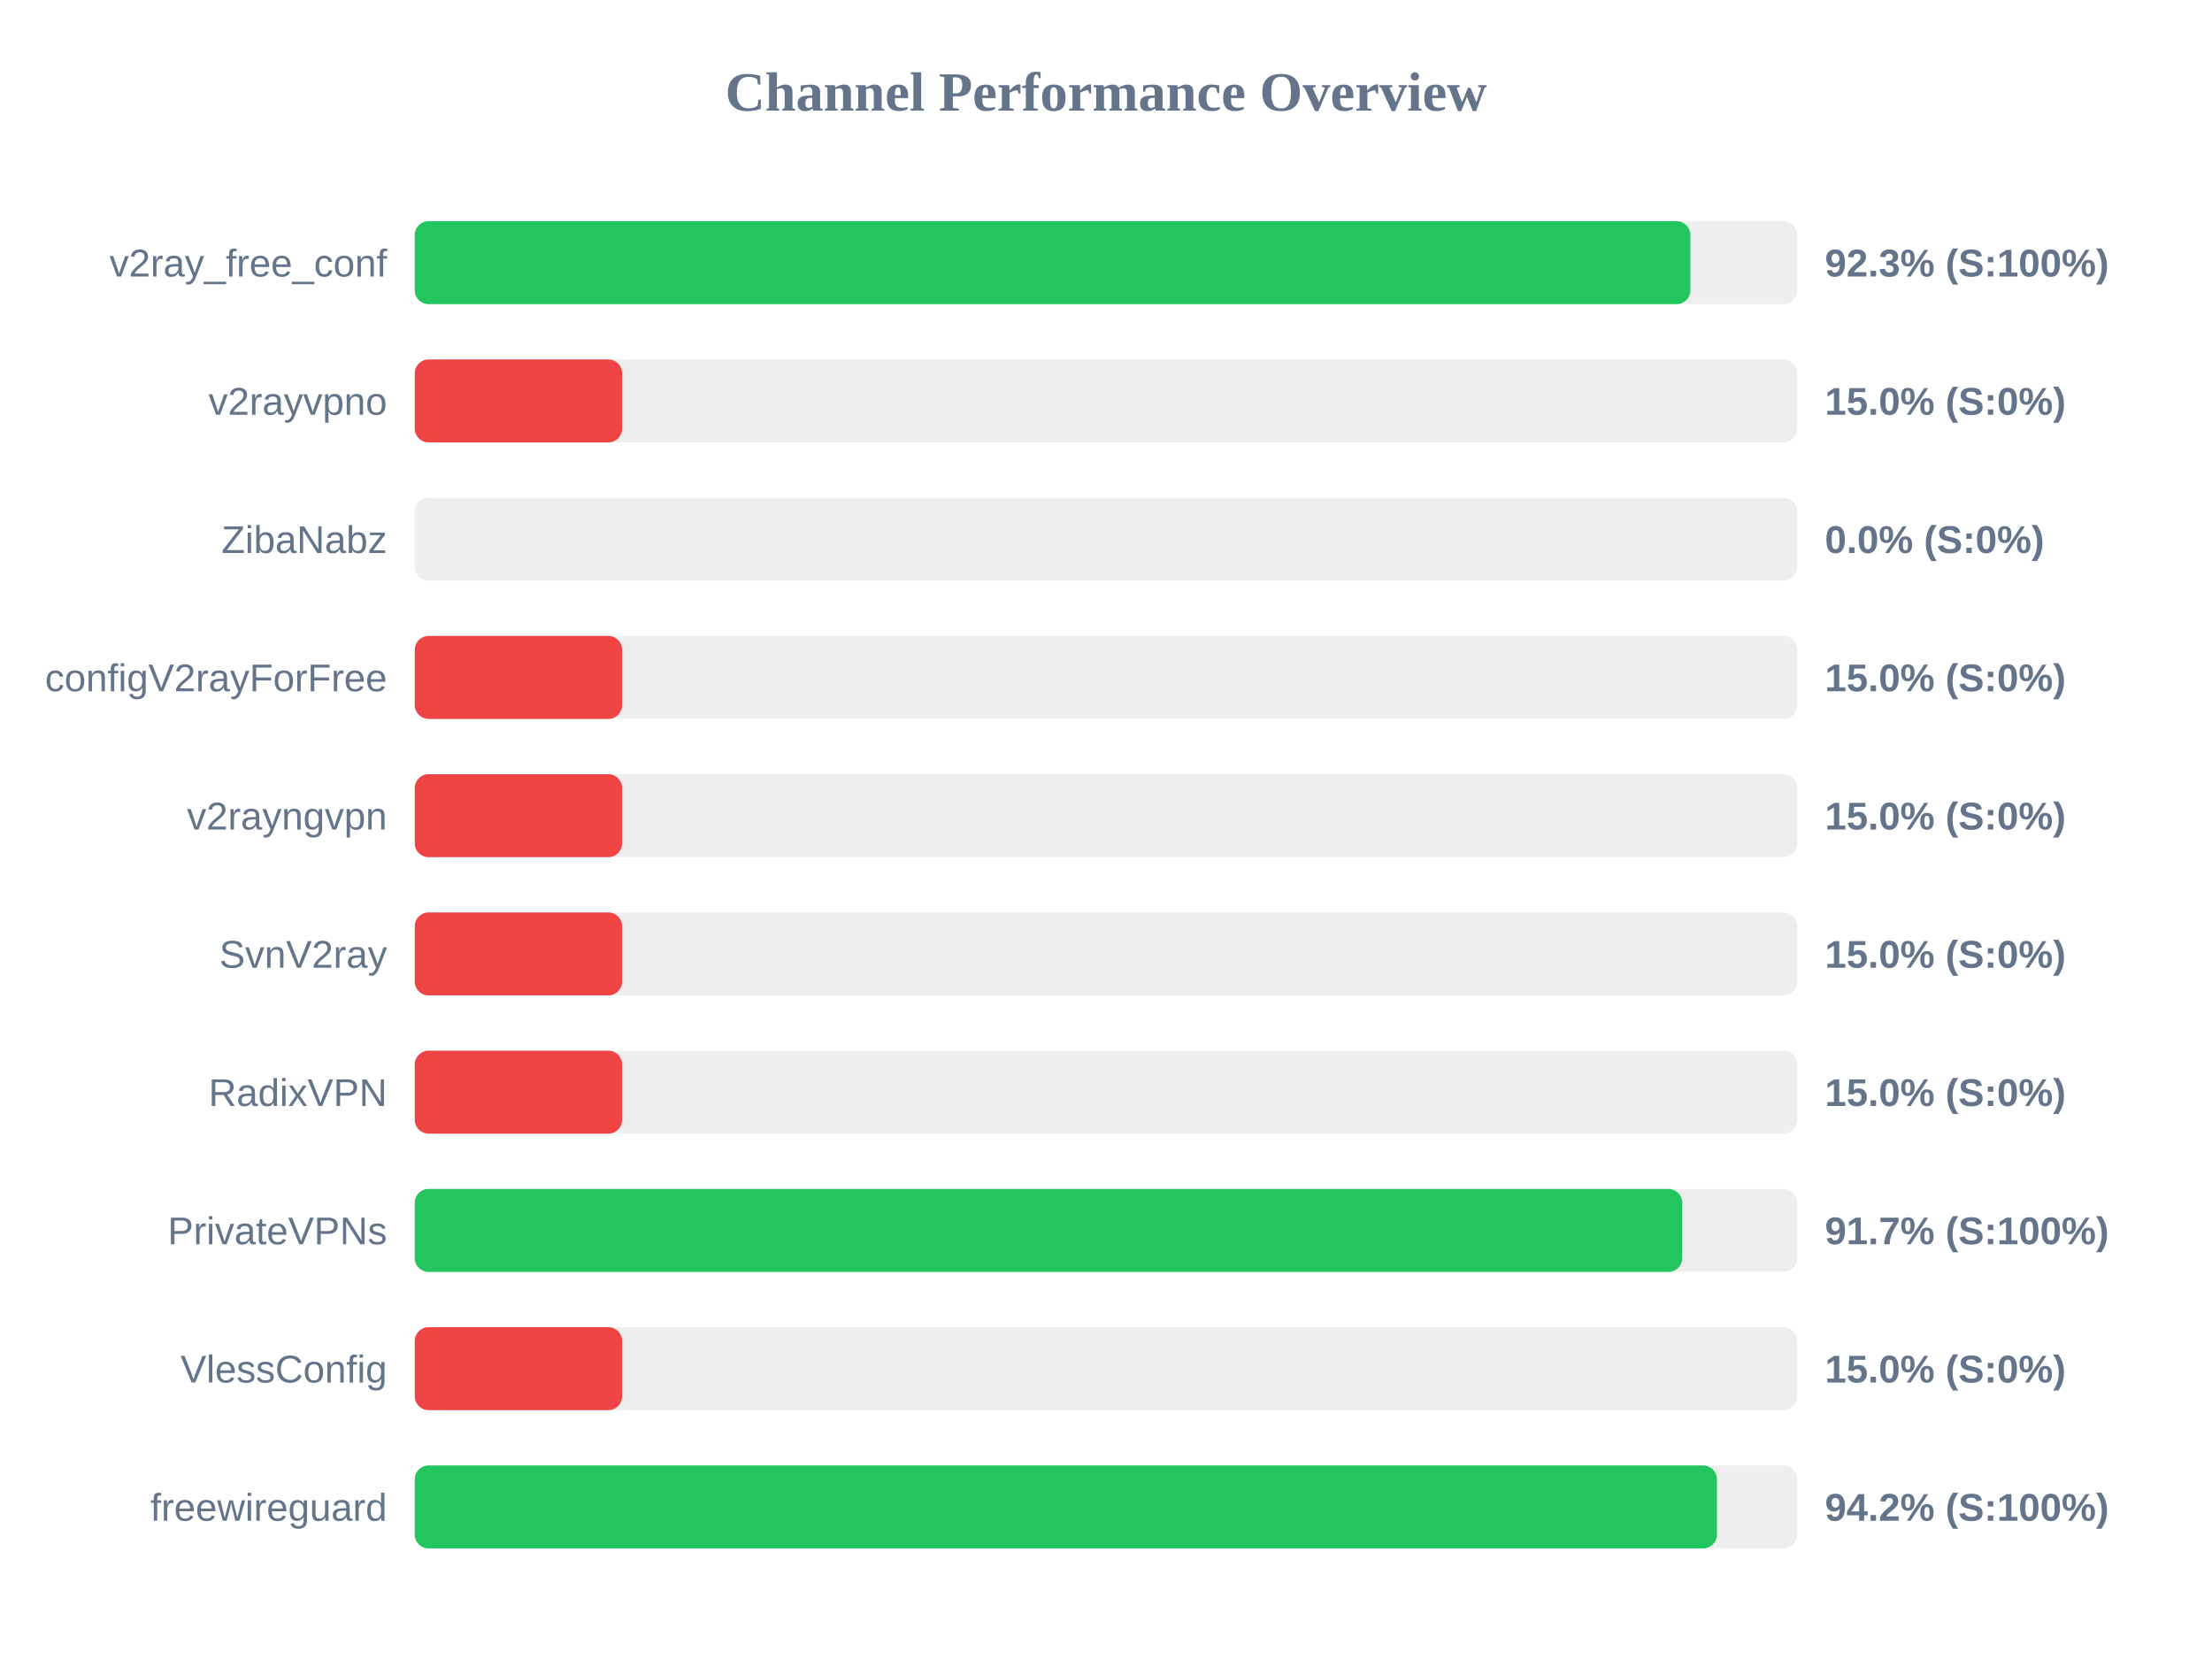
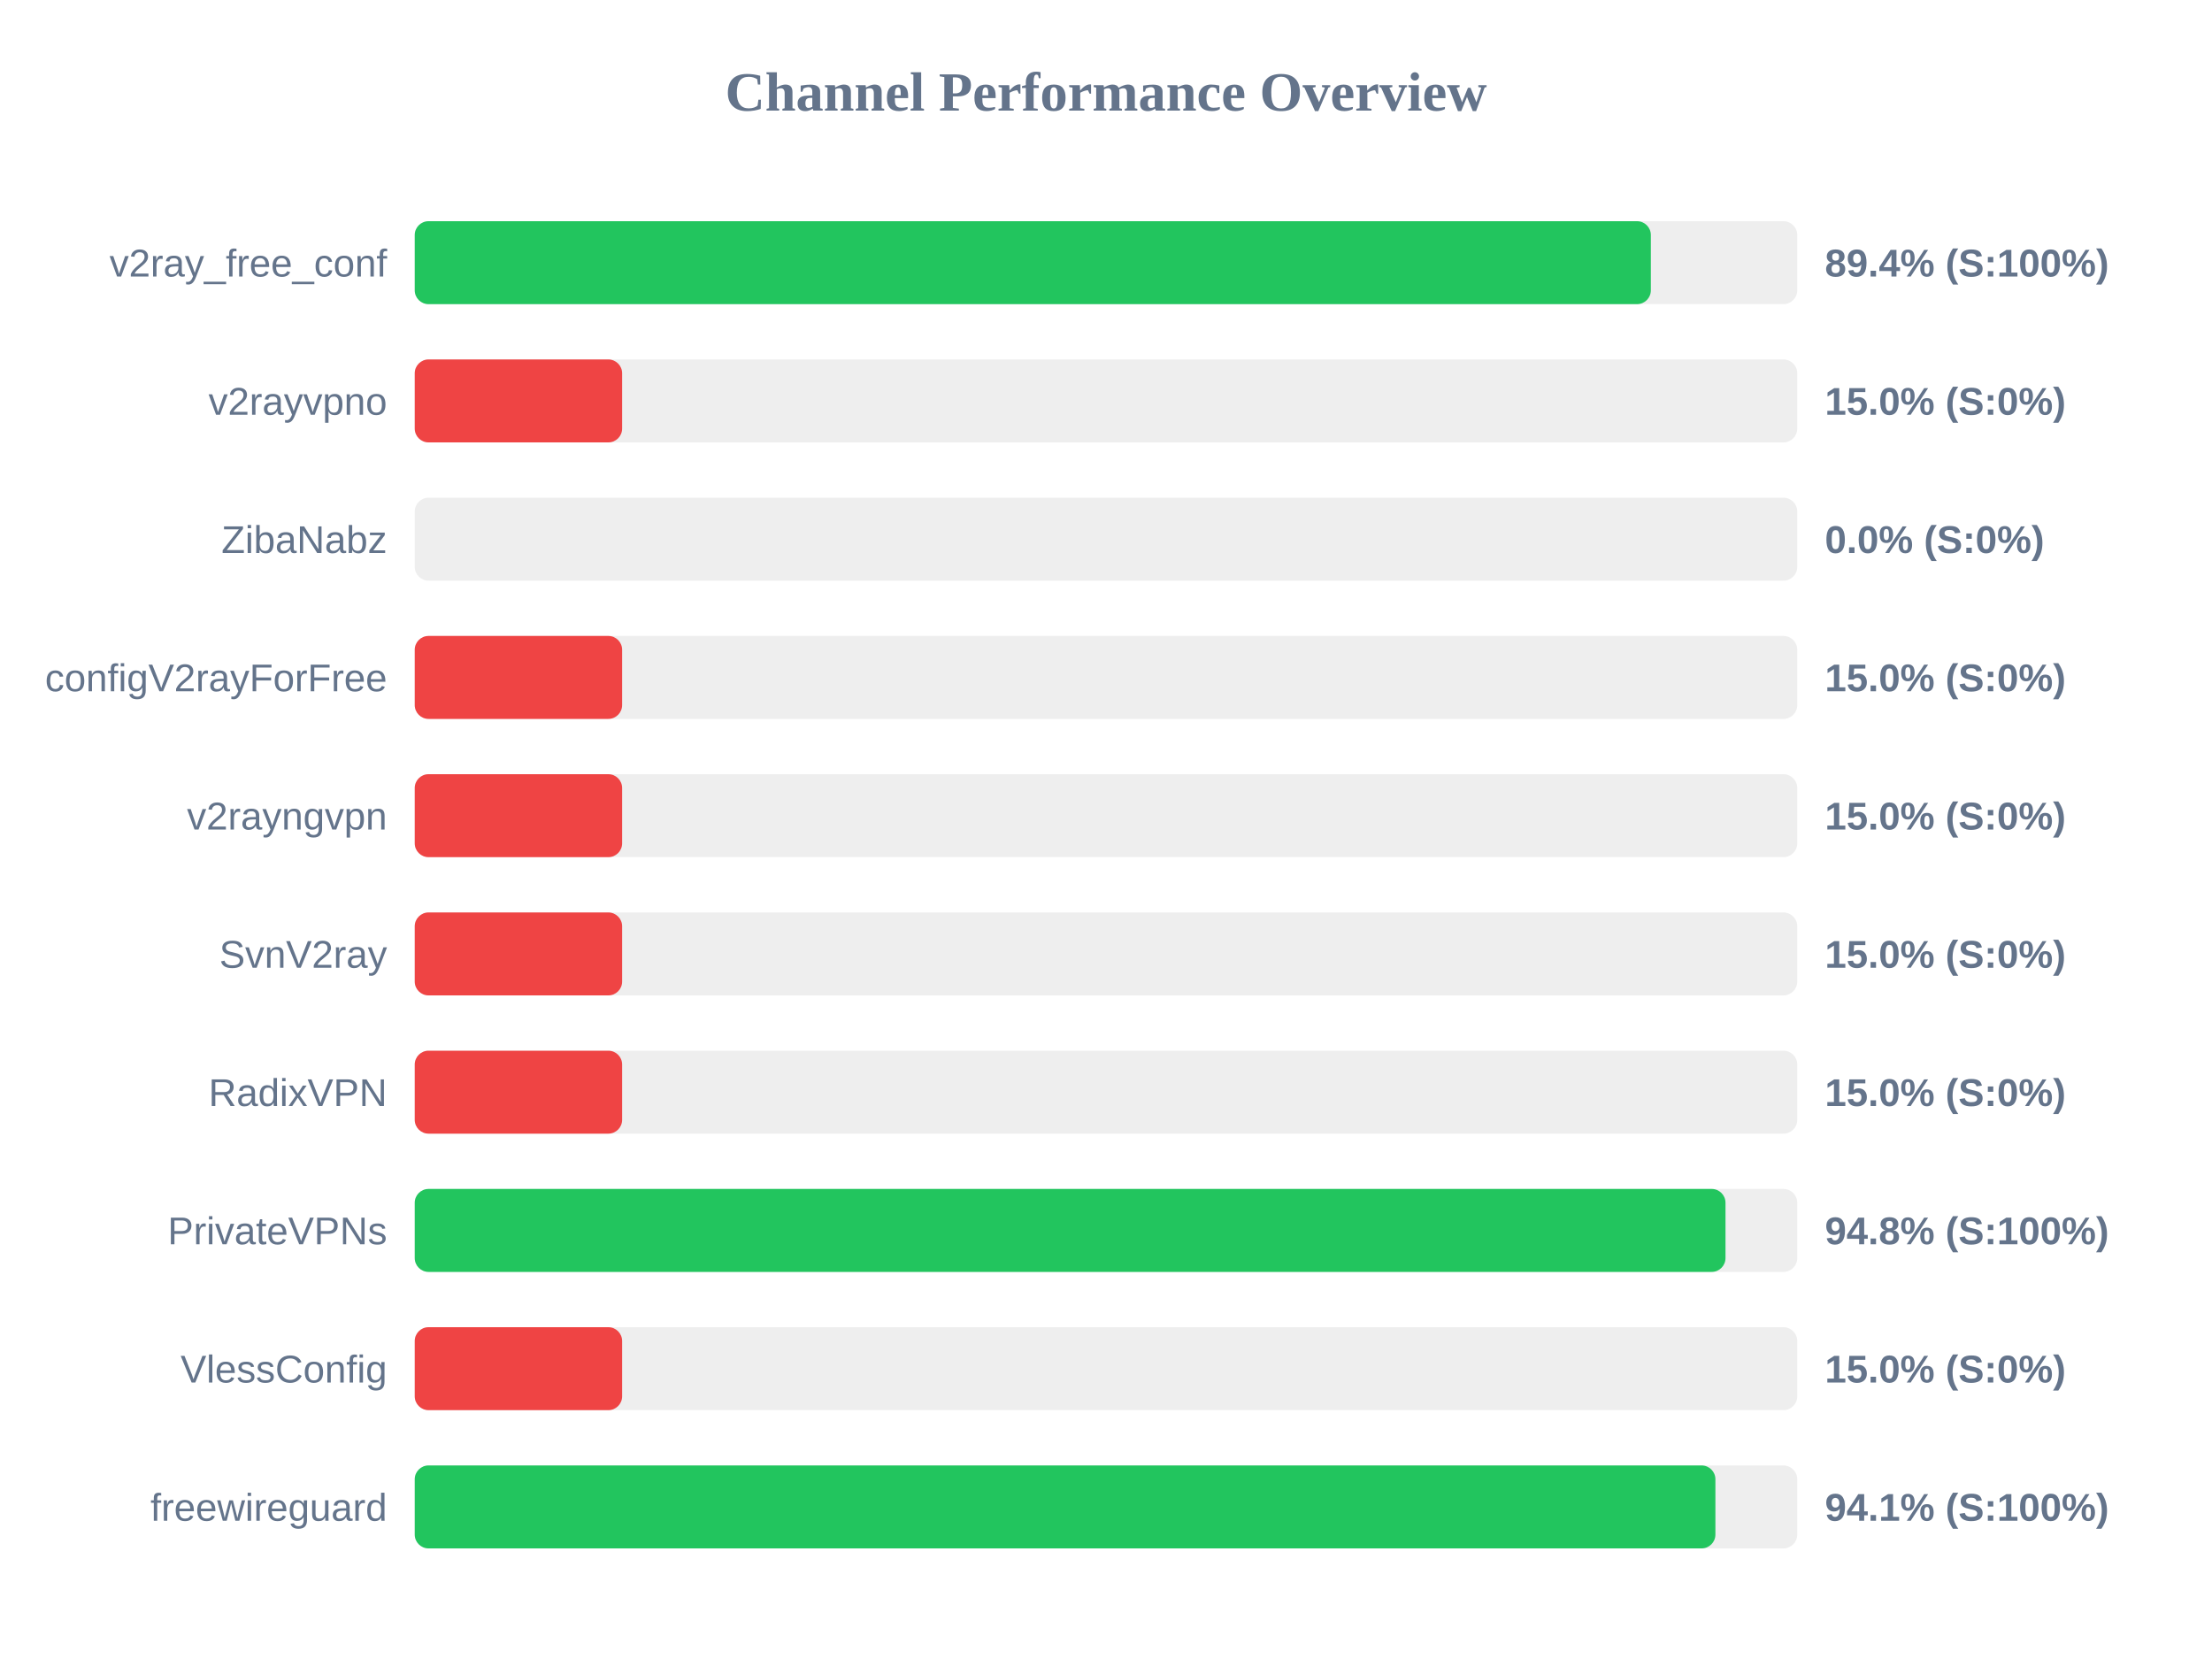
<svg xmlns="http://www.w3.org/2000/svg" width="800" height="600" version="1.1">
  <style>
        .row { font: 14px Arial; fill: #64748b; }
        .score { font: bold 14px Arial; fill: #64748b; }
    </style>
  <text x="400" y="40" text-anchor="middle" font-size="20px" font-weight="bold" fill="#64748b">Channel Performance Overview</text>
  <rect x="150" y="80" width="500" height="30" fill="#eee" rx="5" />
-   <rect x="150" y="80" width="461.35" height="30" fill="#22c55e" rx="5" />
+   <rect x="150" y="80" width="447.05" height="30" fill="#22c55e" rx="5" />
  <text x="140" y="100" text-anchor="end" class="row">v2ray_free_conf</text>
-   <text x="660" y="100" text-anchor="start" class="score">92.3% (S:100%)</text>
+   <text x="660" y="100" text-anchor="start" class="score">89.4% (S:100%)</text>
  <rect x="150" y="130" width="500" height="30" fill="#eee" rx="5" />
  <rect x="150" y="130" width="75.0" height="30" fill="#ef4444" rx="5" />
  <text x="140" y="150" text-anchor="end" class="row">v2rayvpno</text>
  <text x="660" y="150" text-anchor="start" class="score">15.0% (S:0%)</text>
  <rect x="150" y="180" width="500" height="30" fill="#eee" rx="5" />
  <rect x="150" y="180" width="0.0" height="30" fill="#ef4444" rx="5" />
  <text x="140" y="200" text-anchor="end" class="row">ZibaNabz</text>
  <text x="660" y="200" text-anchor="start" class="score">0.0% (S:0%)</text>
  <rect x="150" y="230" width="500" height="30" fill="#eee" rx="5" />
  <rect x="150" y="230" width="75.0" height="30" fill="#ef4444" rx="5" />
  <text x="140" y="250" text-anchor="end" class="row">configV2rayForFree</text>
  <text x="660" y="250" text-anchor="start" class="score">15.0% (S:0%)</text>
  <rect x="150" y="280" width="500" height="30" fill="#eee" rx="5" />
  <rect x="150" y="280" width="75.0" height="30" fill="#ef4444" rx="5" />
  <text x="140" y="300" text-anchor="end" class="row">v2rayngvpn</text>
  <text x="660" y="300" text-anchor="start" class="score">15.0% (S:0%)</text>
  <rect x="150" y="330" width="500" height="30" fill="#eee" rx="5" />
  <rect x="150" y="330" width="75.0" height="30" fill="#ef4444" rx="5" />
  <text x="140" y="350" text-anchor="end" class="row">SvnV2ray</text>
  <text x="660" y="350" text-anchor="start" class="score">15.0% (S:0%)</text>
  <rect x="150" y="380" width="500" height="30" fill="#eee" rx="5" />
  <rect x="150" y="380" width="75.0" height="30" fill="#ef4444" rx="5" />
  <text x="140" y="400" text-anchor="end" class="row">RadixVPN</text>
  <text x="660" y="400" text-anchor="start" class="score">15.0% (S:0%)</text>
  <rect x="150" y="430" width="500" height="30" fill="#eee" rx="5" />
-   <rect x="150" y="430" width="458.4" height="30" fill="#22c55e" rx="5" />
+   <rect x="150" y="430" width="474.05" height="30" fill="#22c55e" rx="5" />
  <text x="140" y="450" text-anchor="end" class="row">PrivateVPNs</text>
-   <text x="660" y="450" text-anchor="start" class="score">91.7% (S:100%)</text>
+   <text x="660" y="450" text-anchor="start" class="score">94.8% (S:100%)</text>
  <rect x="150" y="480" width="500" height="30" fill="#eee" rx="5" />
  <rect x="150" y="480" width="75.0" height="30" fill="#ef4444" rx="5" />
  <text x="140" y="500" text-anchor="end" class="row">VlessConfig</text>
  <text x="660" y="500" text-anchor="start" class="score">15.0% (S:0%)</text>
  <rect x="150" y="530" width="500" height="30" fill="#eee" rx="5" />
-   <rect x="150" y="530" width="470.95" height="30" fill="#22c55e" rx="5" />
+   <rect x="150" y="530" width="470.4" height="30" fill="#22c55e" rx="5" />
  <text x="140" y="550" text-anchor="end" class="row">freewireguard</text>
-   <text x="660" y="550" text-anchor="start" class="score">94.2% (S:100%)</text>
+   <text x="660" y="550" text-anchor="start" class="score">94.1% (S:100%)</text>
</svg>
